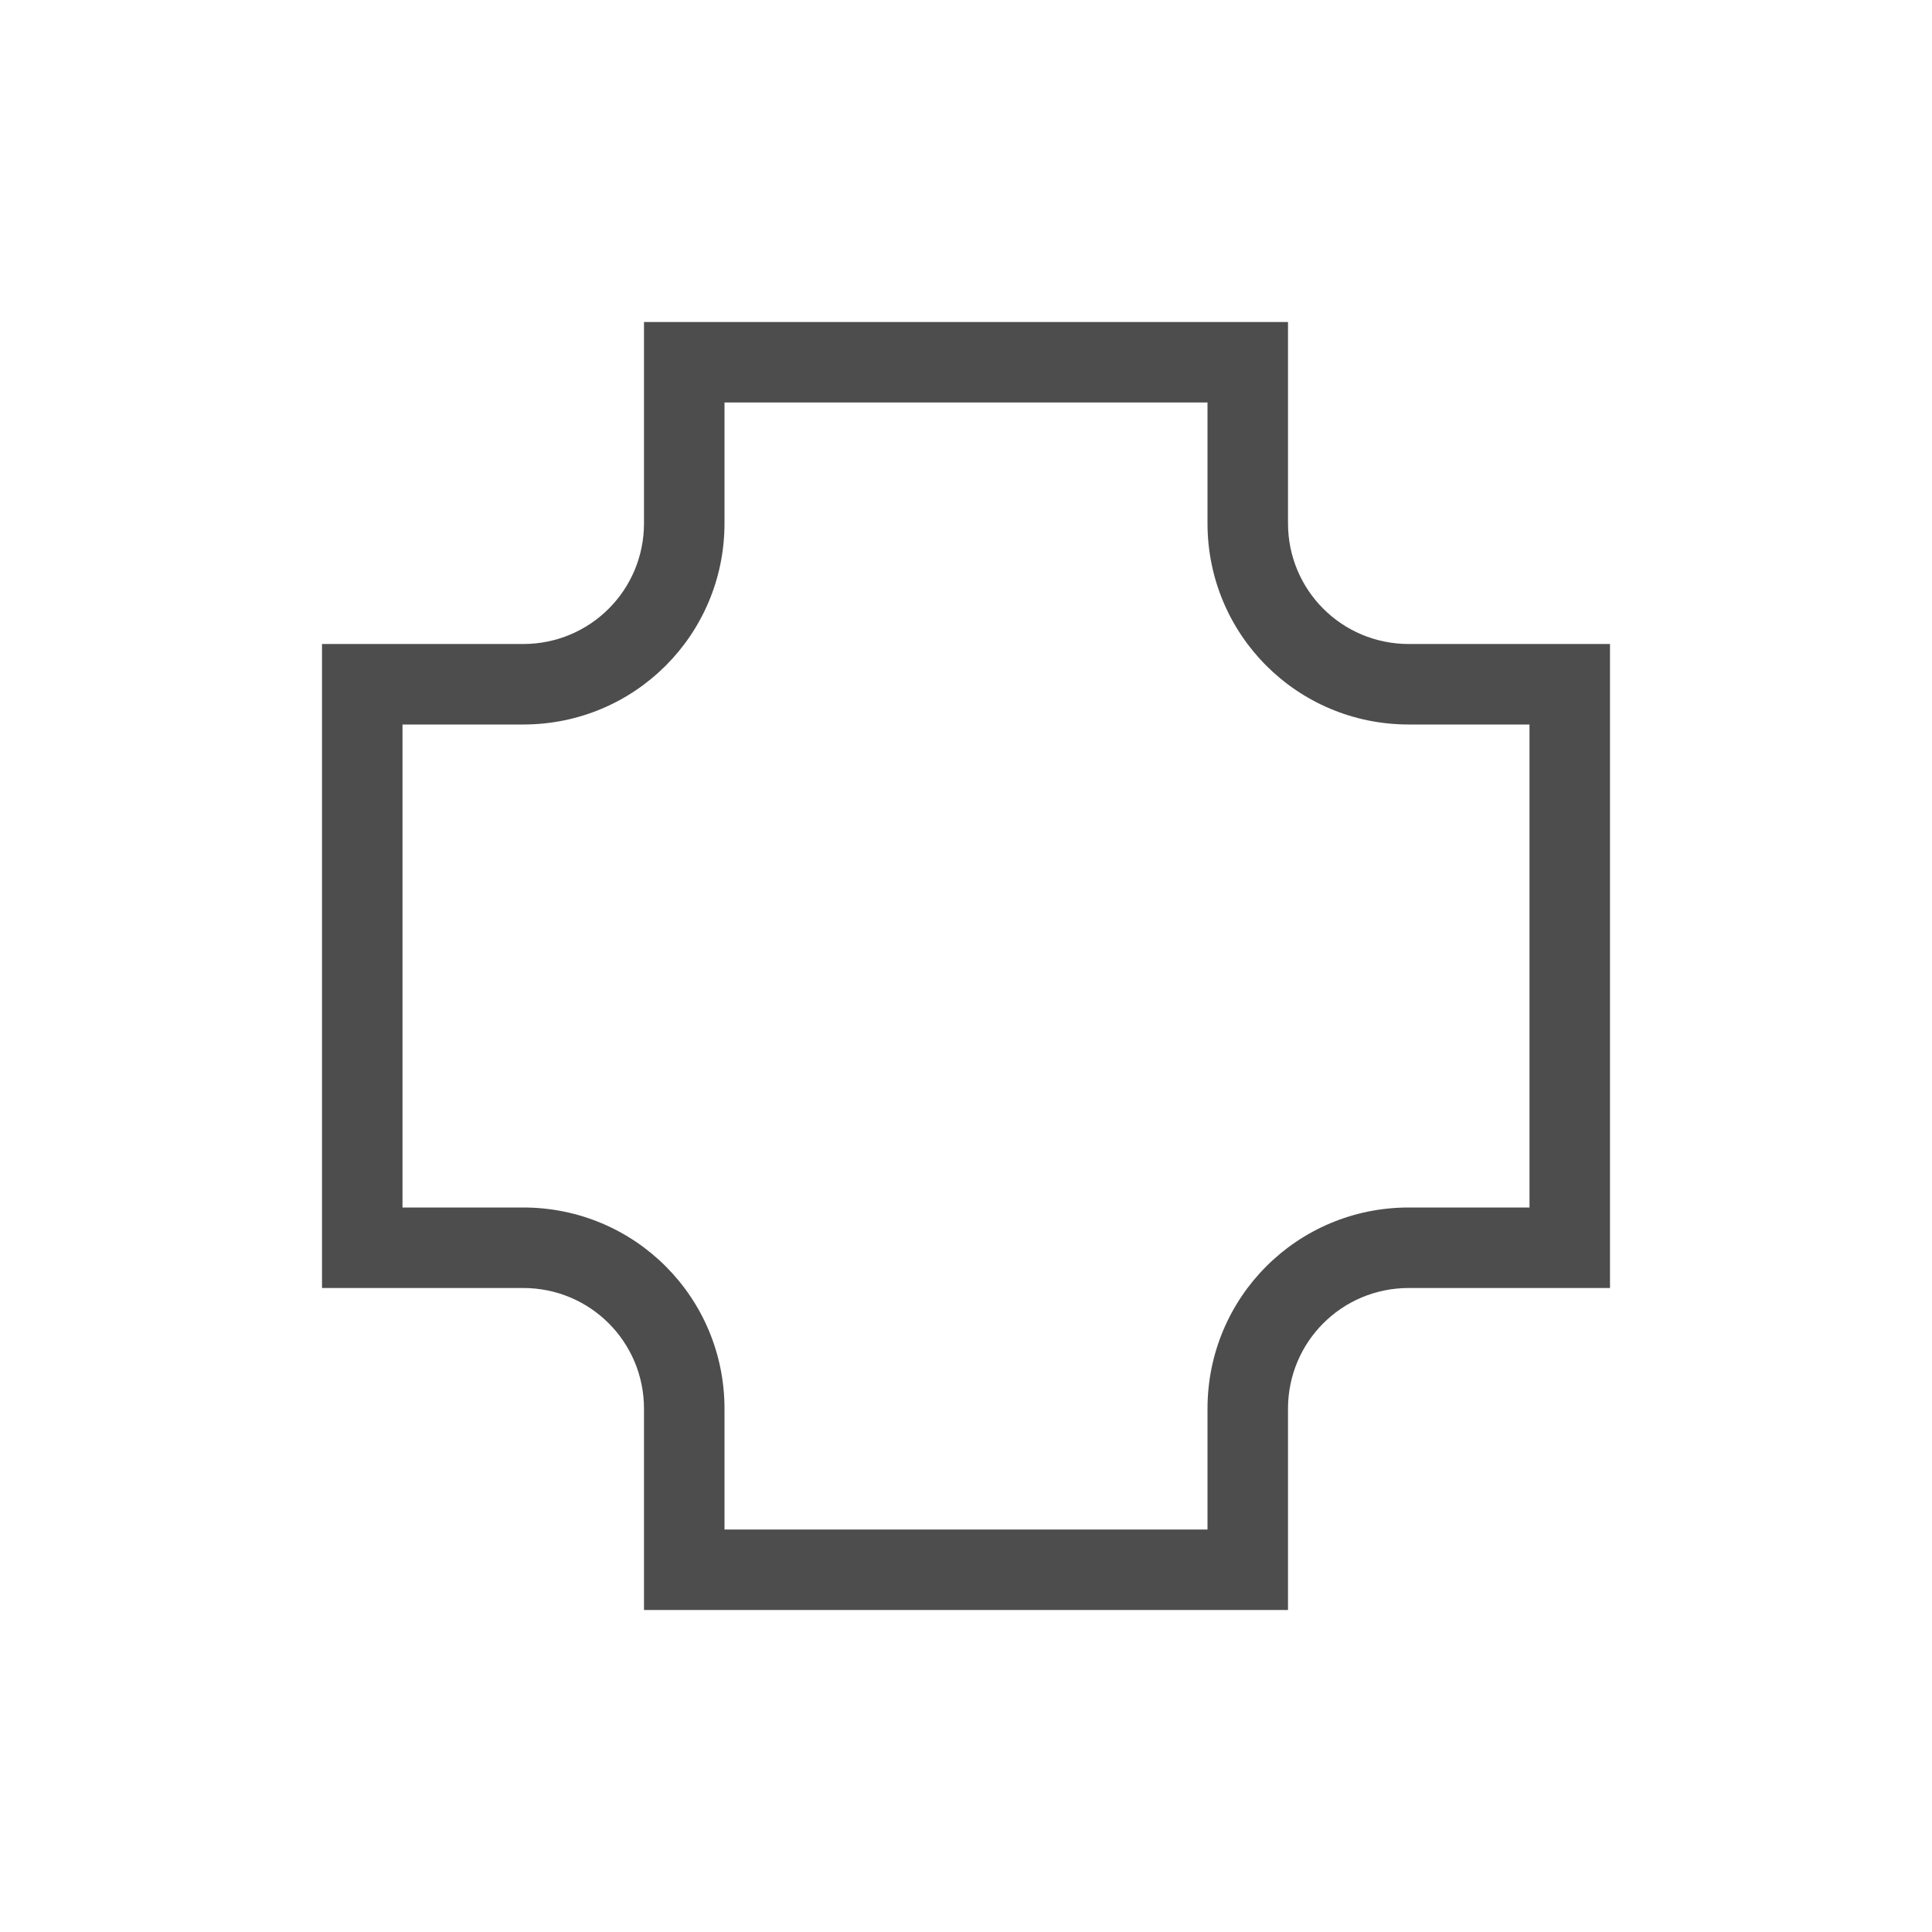
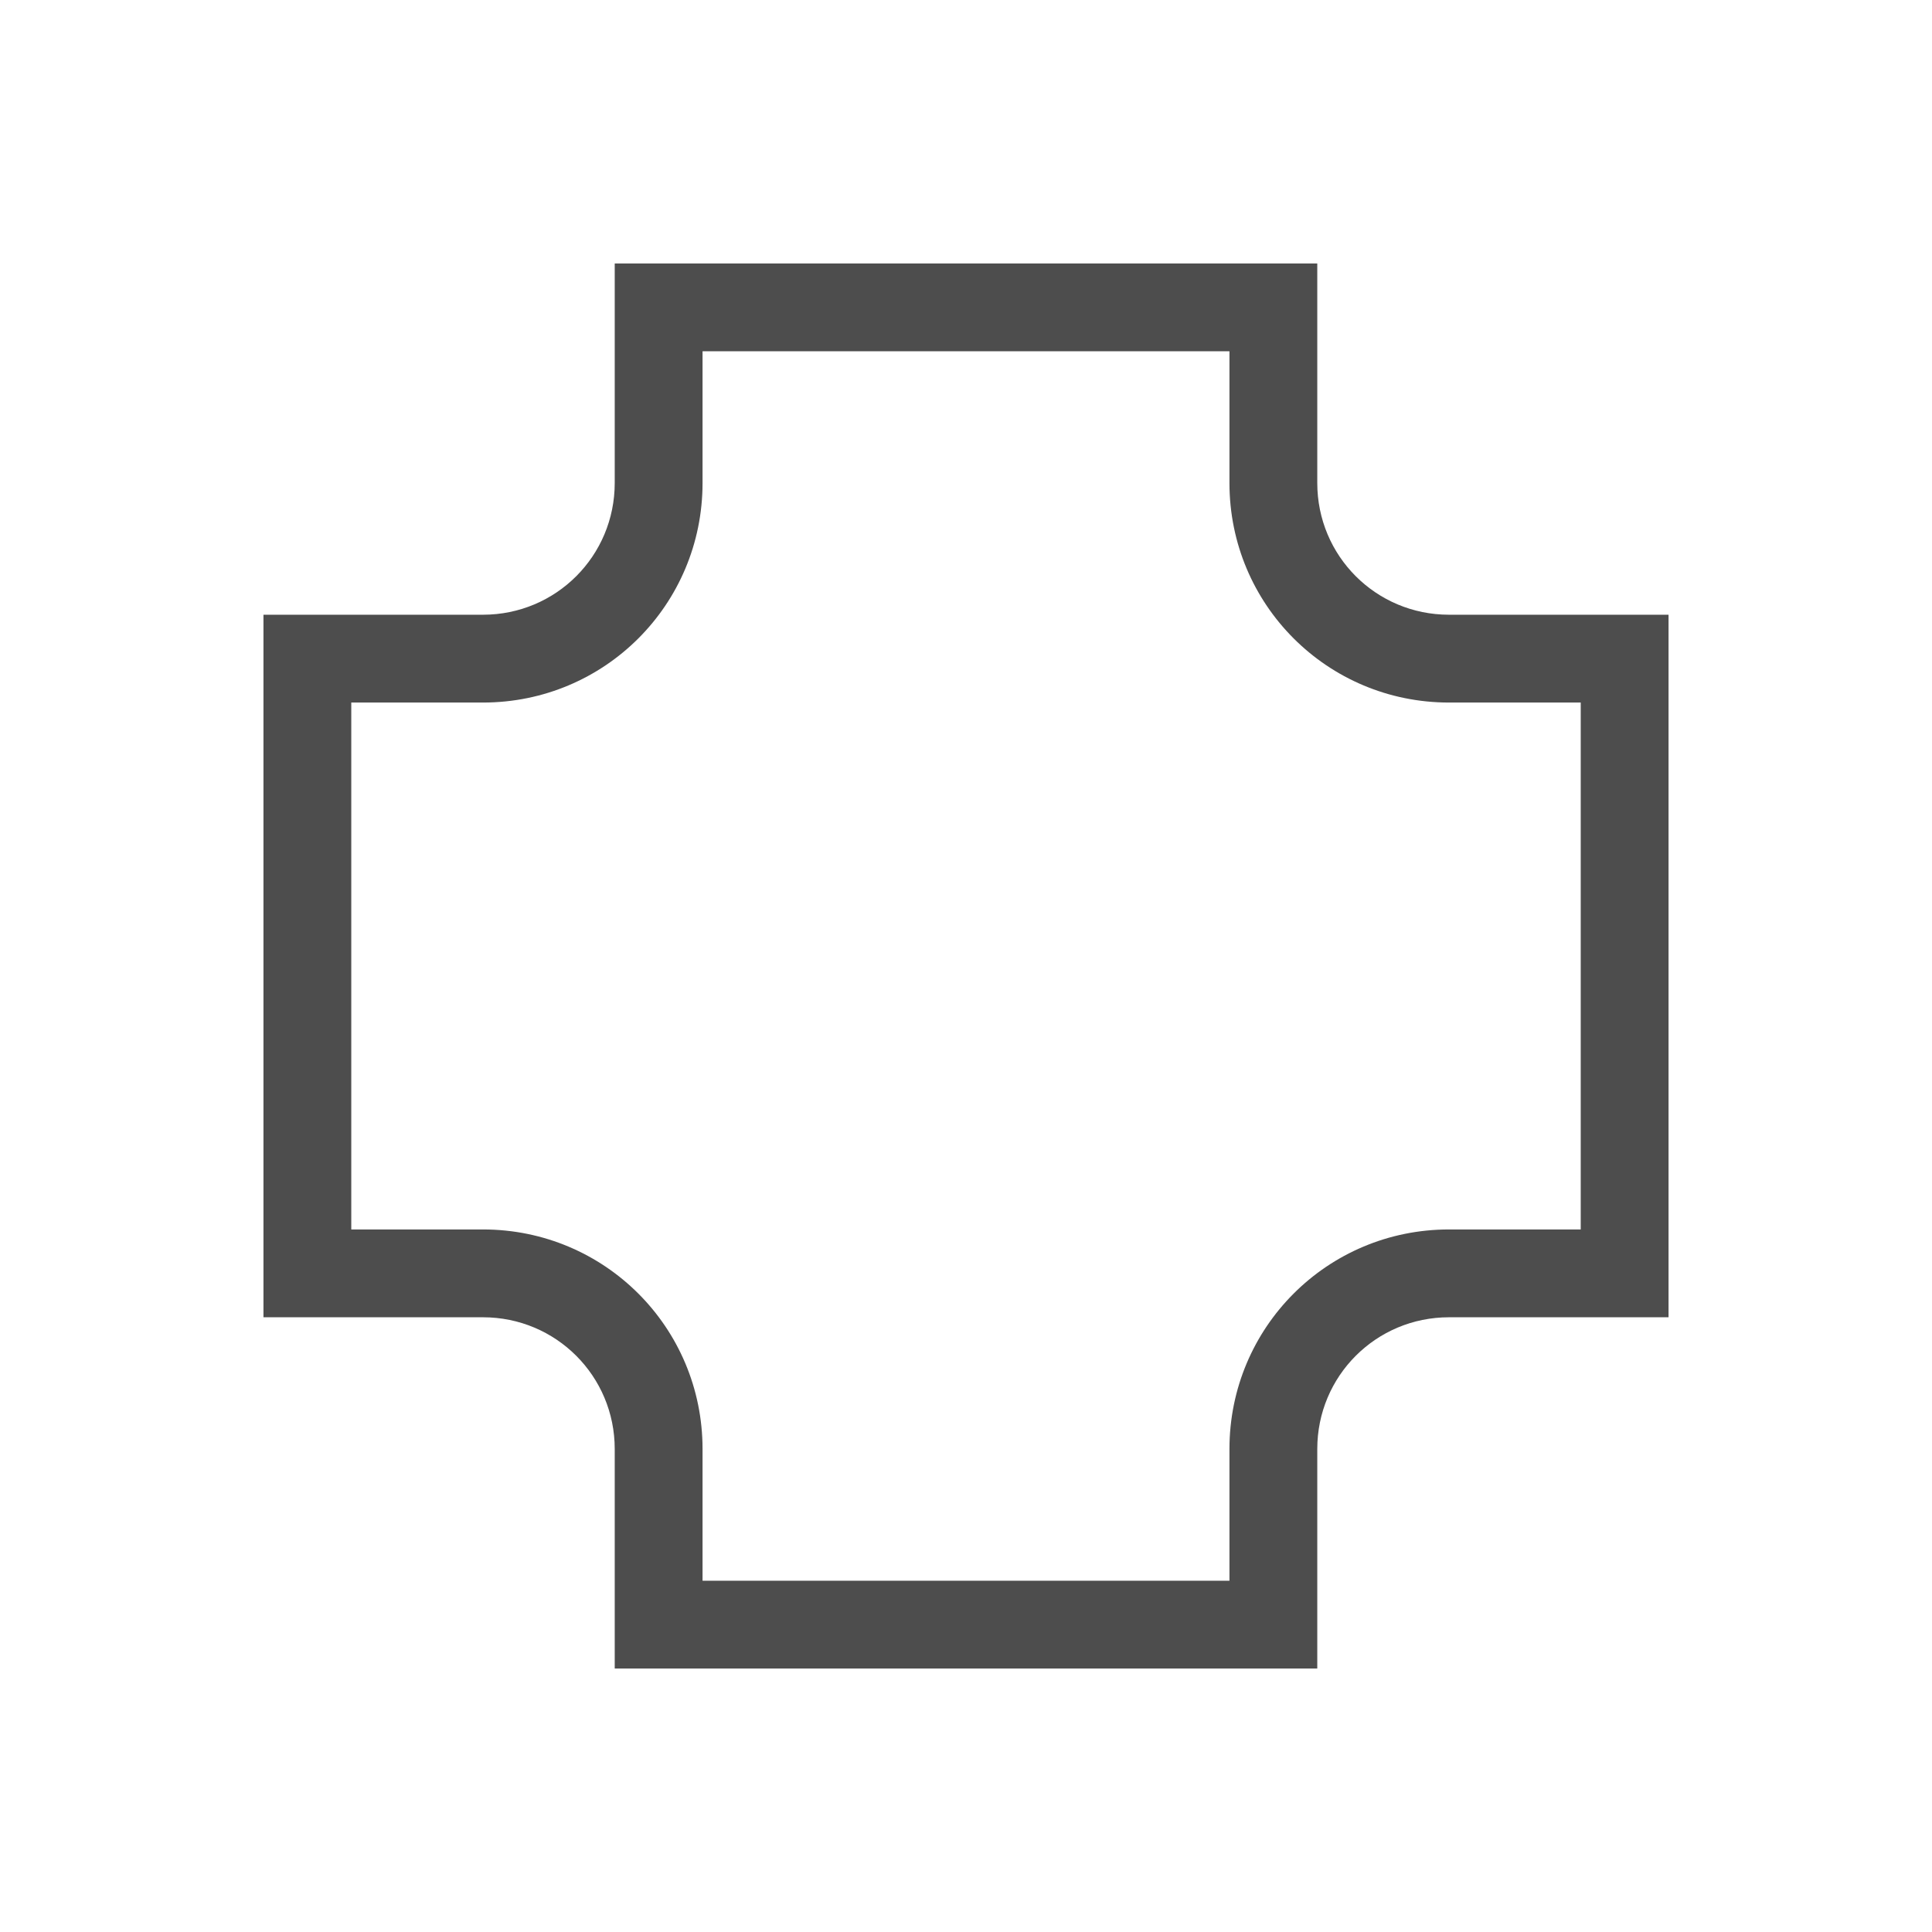
- <svg xmlns="http://www.w3.org/2000/svg" width="24" height="24" id="svg3760" version="1.1">
+ <svg xmlns="http://www.w3.org/2000/svg" width="22" height="22" id="svg3760" version="1.1">
  <defs id="defs3762" />
-   <g id="layer1" transform="translate(-550.2857,-606.6479)">
-     <path style="opacity:1;fill:#4d4d4d;fill-opacity:1;stroke:none" d="M 8 4 L 8 4.508 L 8 6.5 C 8 7.331 7.331 8 6.5 8 L 4 8 L 4 9 L 4 15 L 4 16 L 6.5 16 C 7.331 16 8 16.669 8 17.5 L 8 19.492 L 8 20 L 9 20 L 15 20 L 16 20 L 16 19.492 L 16 17.5 C 16 16.669 16.669 16 17.5 16 L 19.492 16 L 20 16 L 20 15 L 20 9 L 20 8 L 19.492 8 L 17.5 8 C 16.669 8 16 7.331 16 6.5 L 16 4 L 15 4 L 9 4 L 8 4 z M 9 5 L 15 5 L 15 6.5 C 15 7.885 16.115 9 17.5 9 L 19 9 L 19 15 L 17.5 15 C 16.115 15 15 16.115 15 17.5 L 15 19 L 9 19 L 9 17.5 C 9 16.115 7.885 15 6.5 15 L 5 15 L 5 9 L 6.5 9 C 7.885 9 9 7.885 9 6.5 L 9 5 z " transform="translate(550.2857,606.6479)" id="rect4112" />
+   <g id="layer1" transform="translate(-551.2857,-607.6479)">
+     <path style="opacity:1;fill:#4d4d4d;fill-opacity:1;stroke:none" d="M 8,4 8,4.508 8,6.5 C 8,7.331 7.331,8 6.5,8 L 4,8 l 0,1 0,6 0,1 2.5,0 C 7.331,16 8,16.669 8,17.5 L 8,19.492 8,20 l 1,0 6,0 1,0 0,-0.508 L 16,17.5 C 16,16.669 16.669,16 17.5,16 L 19.492,16 20,16 20,15 20,9 20,8 19.492,8 17.5,8 C 16.669,8 16,7.331 16,6.5 L 16,4 15,4 9,4 8,4 Z m 1,1 6,0 0,1.5 C 15,7.885 16.115,9 17.5,9 l 1.5,0 0,6 -1.5,0 C 16.115,15 15,16.115 15,17.5 L 15,19 9,19 9,17.5 C 9,16.115 7.885,15 6.5,15 L 5,15 5,9 6.5,9 C 7.885,9 9,7.885 9,6.5 L 9,5 Z" transform="translate(550.2857,606.6479)" id="rect4112" />
  </g>
</svg>
